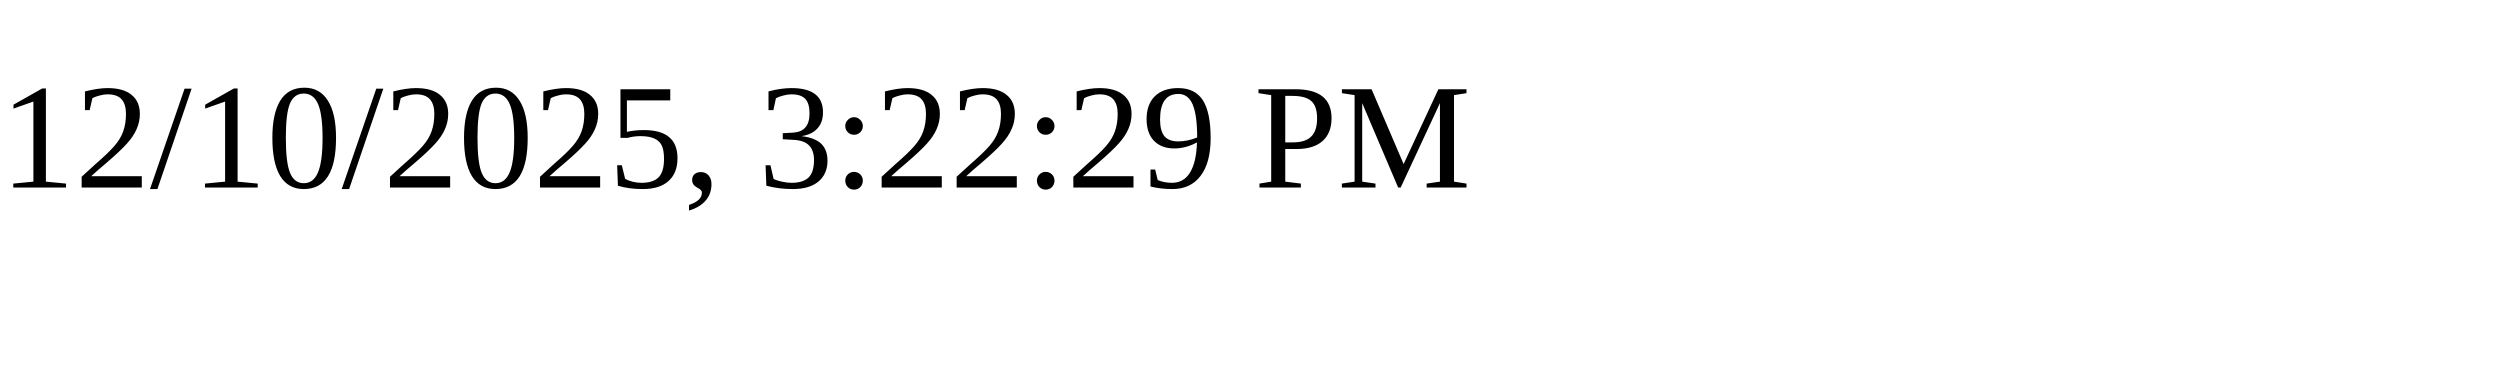
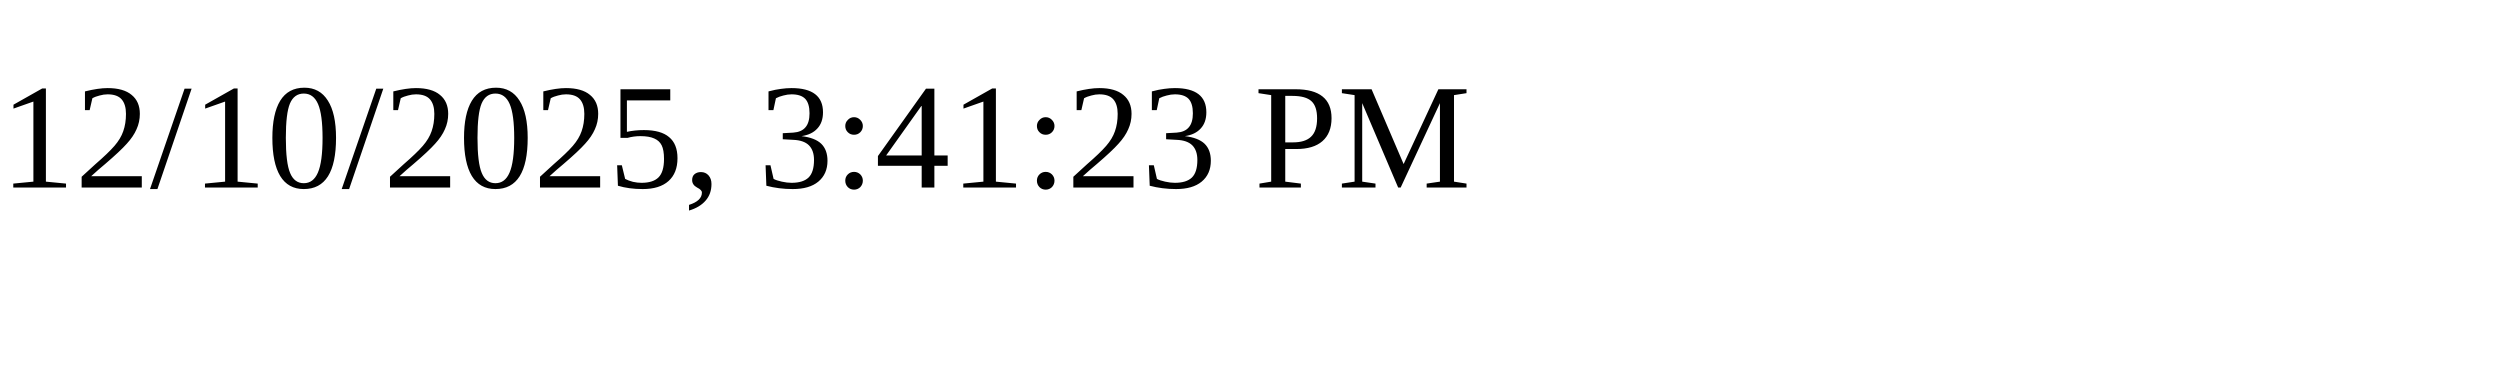
<svg xmlns="http://www.w3.org/2000/svg" height="30" width="200">
-   <text x="0" y="15">12/10/2025, 3:22:29 PM</text>
+   <text x="0" y="15">12/10/2025, 3:41:23 PM</text>
</svg>
